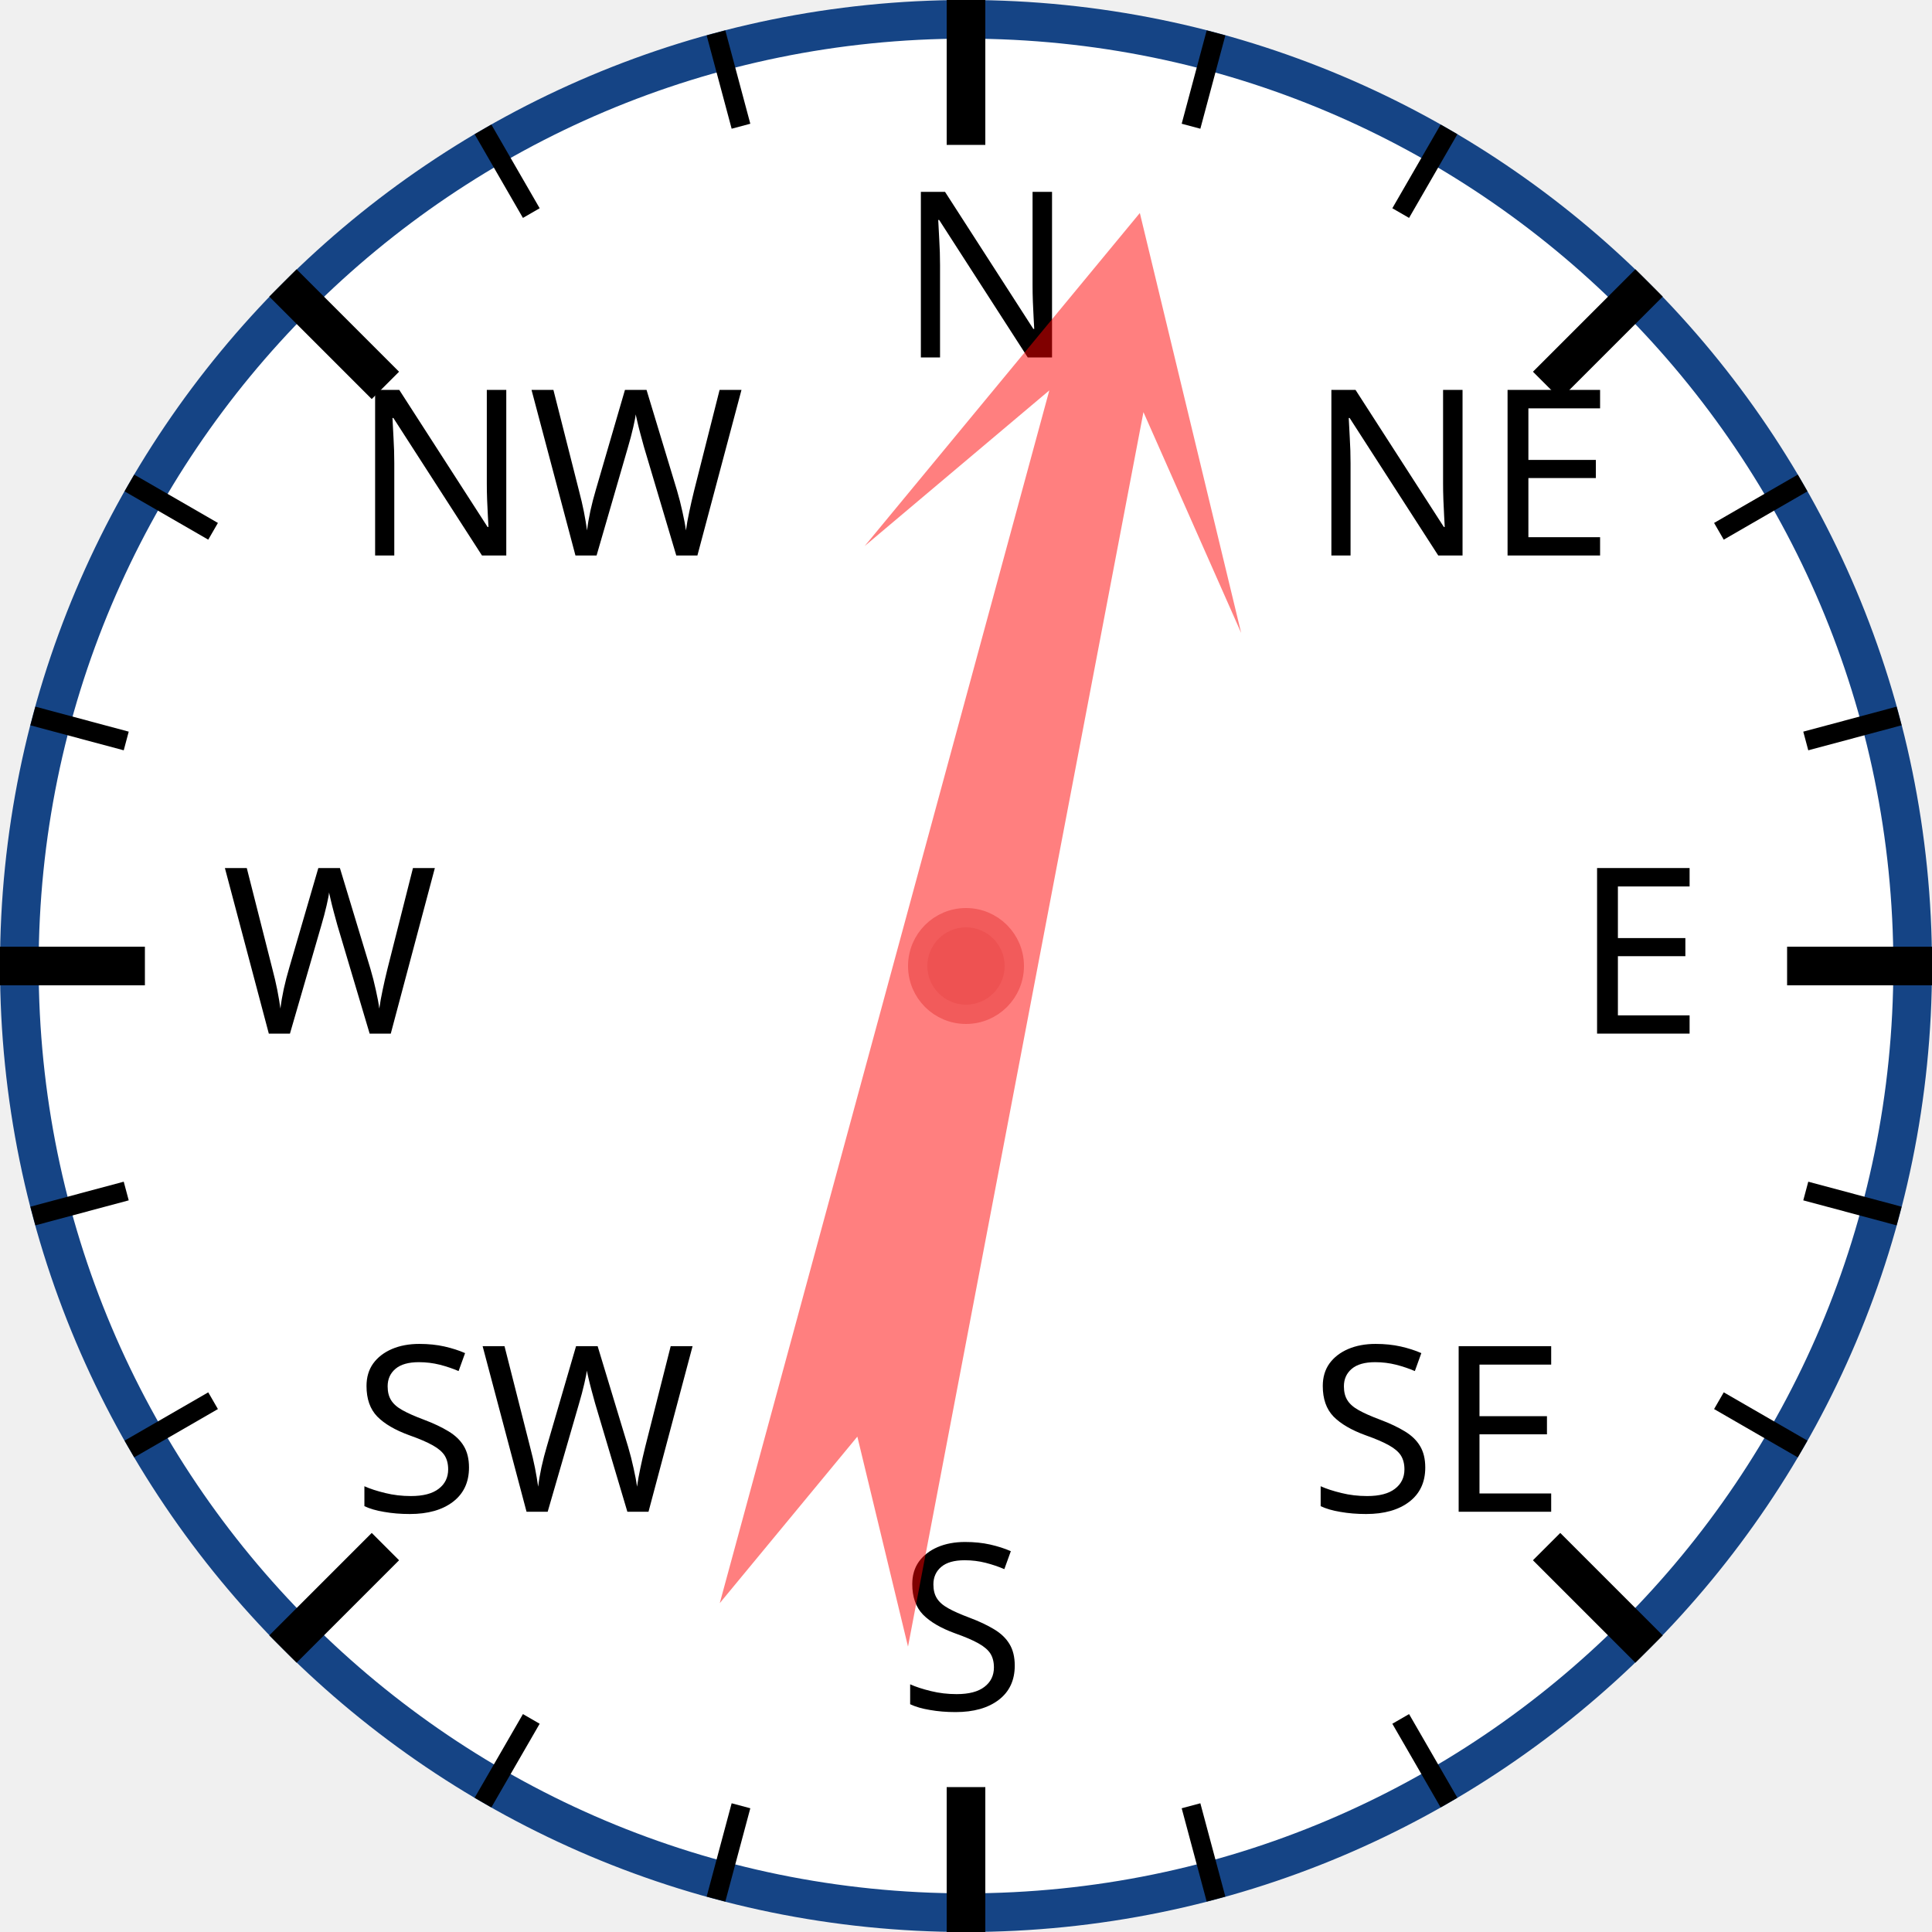
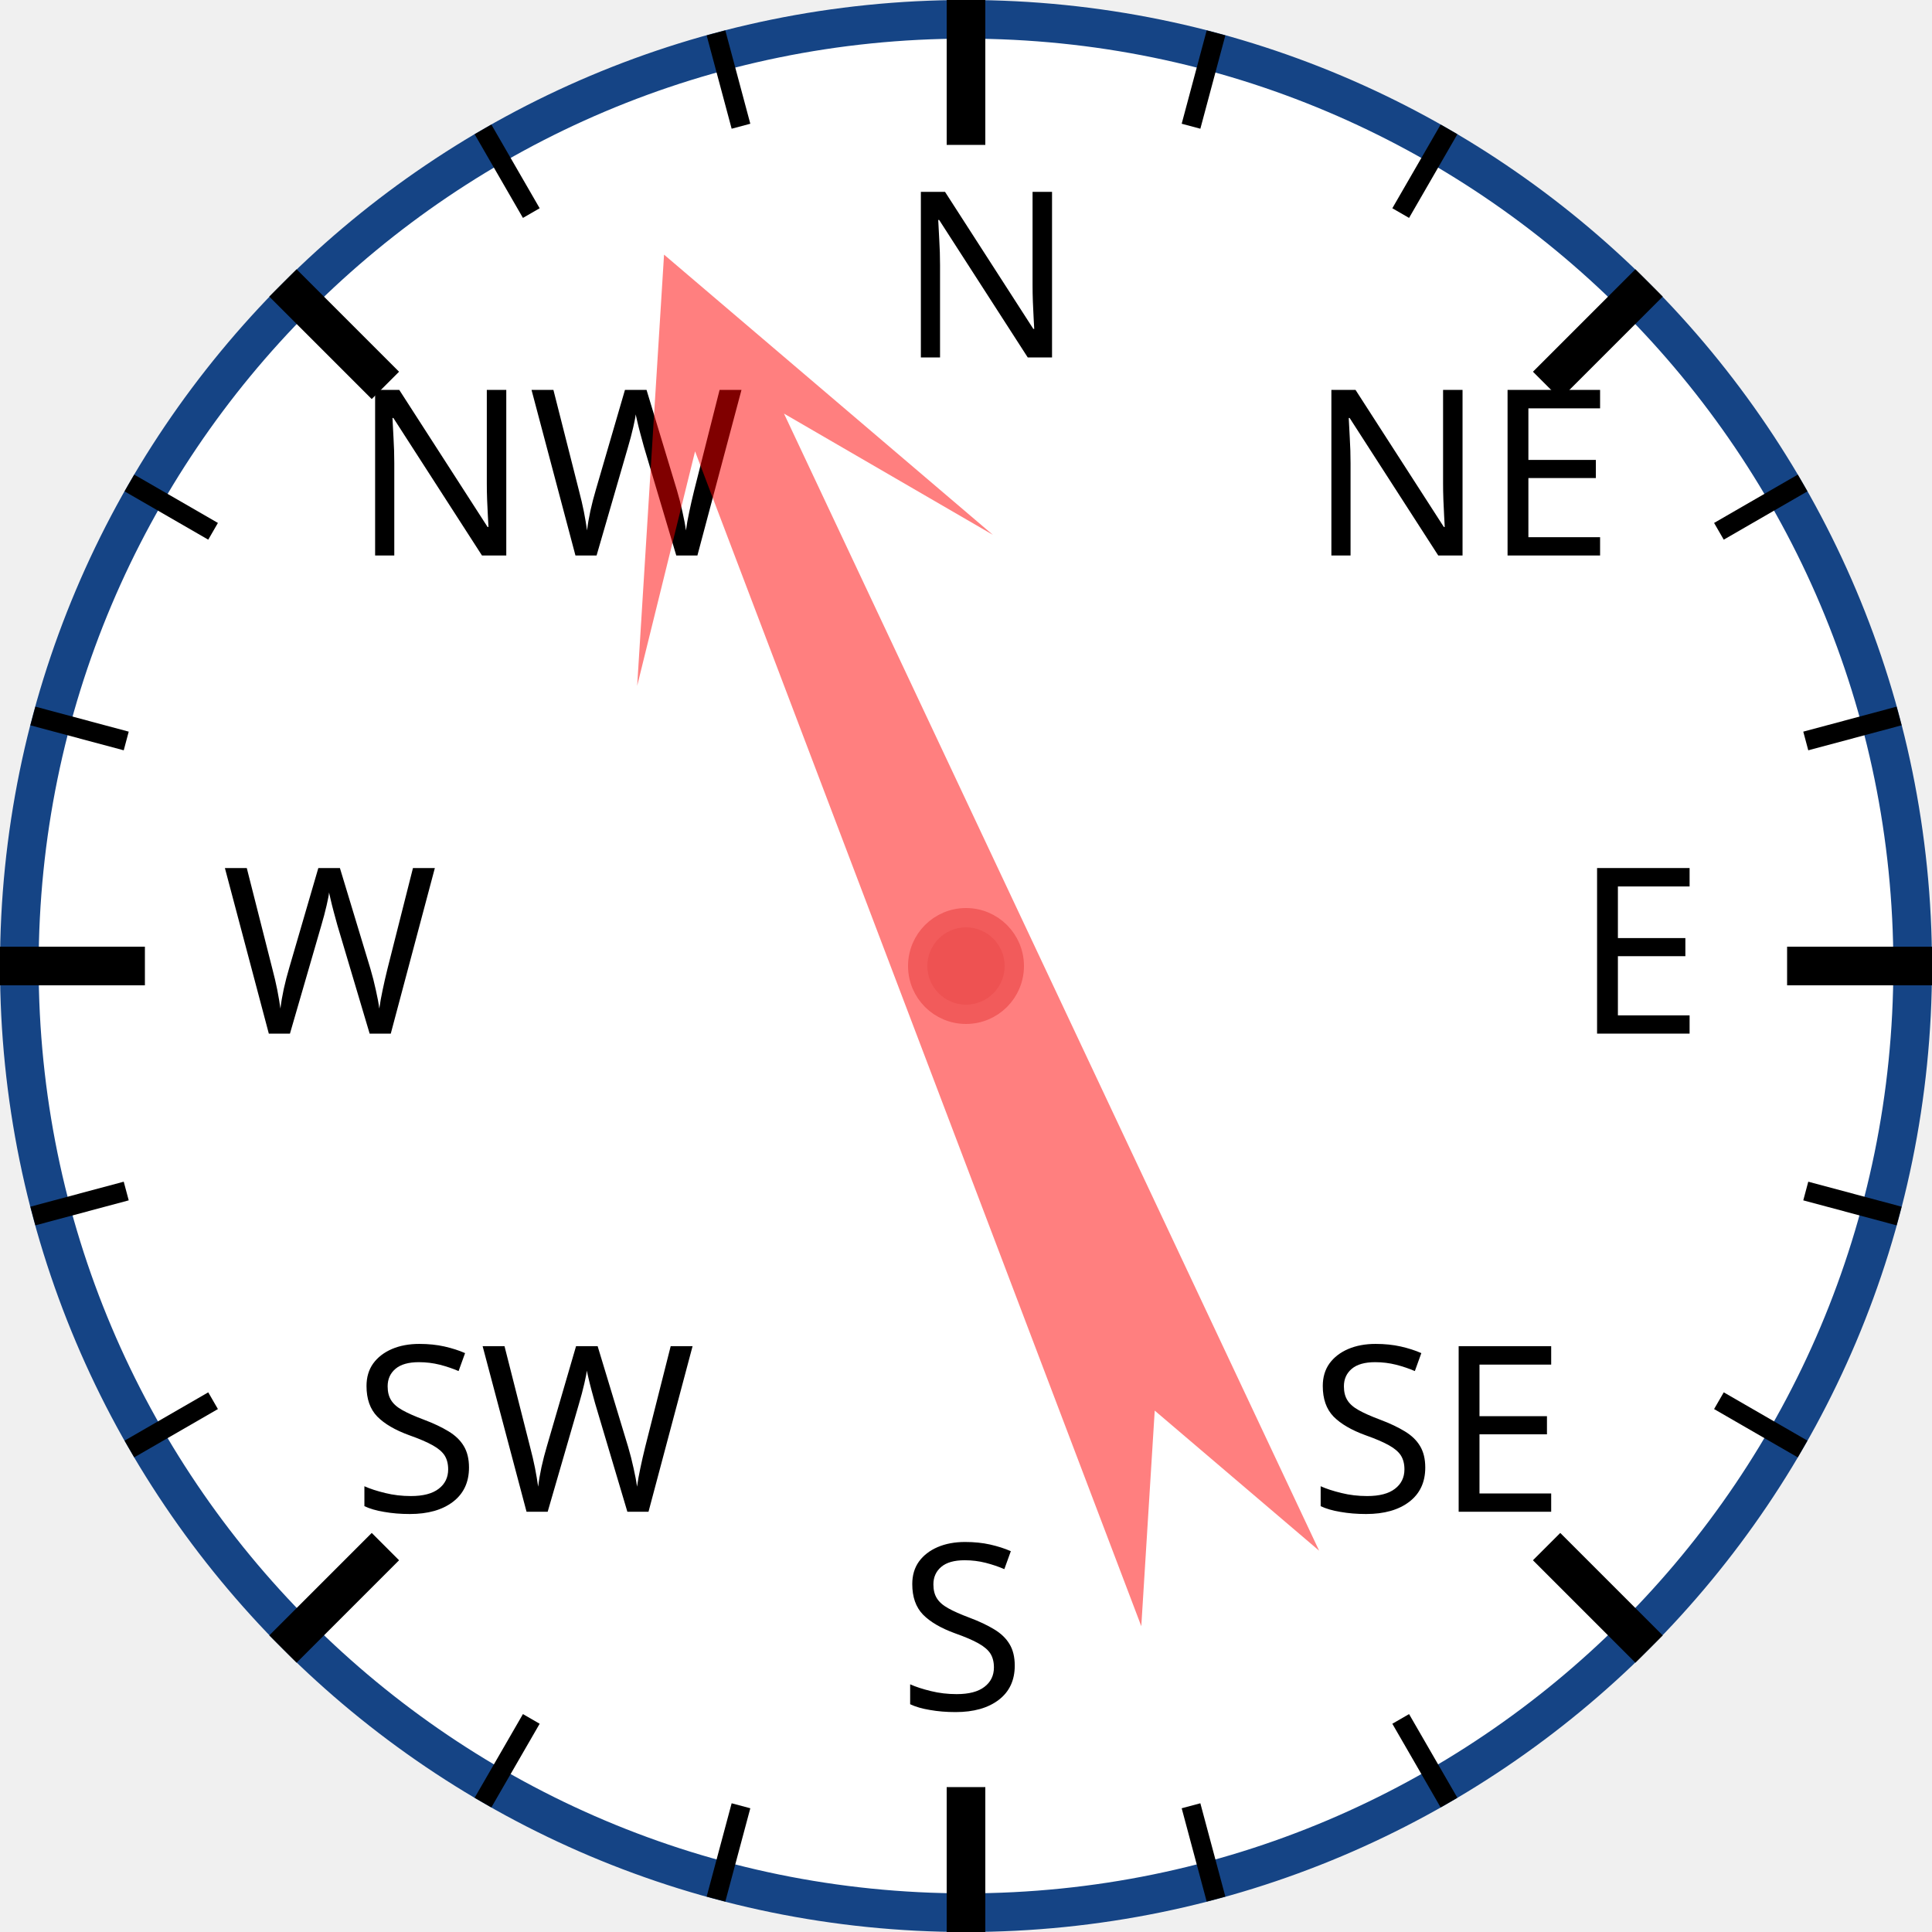
<svg xmlns="http://www.w3.org/2000/svg" width="120px" height="120px" viewBox="0 0 200 200">
  <circle cx="100" cy="100" r="98" style="fill: white; stroke: #154485; stroke-width: 4;" />
  <text x="93.0" y="37.0" style="font-family: sans-serif; font-size: 18pt;">N</text>
  <line x1="100.0" y1="0.0" x2="100.0" y2="15.0" style="stroke: black; stroke-width: 4;" />
  <line x1="74.118" y1="3.407" x2="76.706" y2="13.067" style="stroke: black; stroke-width: 2;" />
  <line x1="50" y1="13.397" x2="55" y2="22.058" style="stroke: black; stroke-width: 2;" />
  <text x="36.503" y="57.503" style="font-family: sans-serif; font-size: 18pt;">NW</text>
  <line x1="29.289" y1="29.289" x2="39.896" y2="39.896" style="stroke: black; stroke-width: 4;" />
  <line x1="13.397" y1="50" x2="22.058" y2="55" style="stroke: black; stroke-width: 2;" />
  <line x1="3.407" y1="74.118" x2="13.067" y2="76.706" style="stroke: black; stroke-width: 2;" />
  <text x="23.0" y="107.0" style="font-family: sans-serif; font-size: 18pt;">W</text>
  <line x1="0.0" y1="100.0" x2="15.0" y2="100.0" style="stroke: black; stroke-width: 4;" />
  <line x1="3.407" y1="125.882" x2="13.067" y2="123.294" style="stroke: black; stroke-width: 2;" />
  <line x1="13.397" y1="150" x2="22.058" y2="145" style="stroke: black; stroke-width: 2;" />
  <text x="36.503" y="156.497" style="font-family: sans-serif; font-size: 18pt;">SW</text>
  <line x1="29.289" y1="170.711" x2="39.896" y2="160.104" style="stroke: black; stroke-width: 4;" />
  <line x1="50" y1="186.603" x2="55" y2="177.942" style="stroke: black; stroke-width: 2;" />
  <line x1="74.118" y1="196.593" x2="76.706" y2="186.933" style="stroke: black; stroke-width: 2;" />
  <text x="93" y="177.0" style="font-family: sans-serif; font-size: 18pt;">S</text>
  <line x1="100" y1="200.0" x2="100" y2="185.0" style="stroke: black; stroke-width: 4;" />
  <line x1="125.882" y1="196.593" x2="123.294" y2="186.933" style="stroke: black; stroke-width: 2;" />
  <line x1="150.0" y1="186.603" x2="145.0" y2="177.942" style="stroke: black; stroke-width: 2;" />
  <text x="135.497" y="156.497" style="font-family: sans-serif; font-size: 18pt;">SE</text>
  <line x1="170.711" y1="170.711" x2="160.104" y2="160.104" style="stroke: black; stroke-width: 4;" />
  <line x1="186.603" y1="150" x2="177.942" y2="145" style="stroke: black; stroke-width: 2;" />
  <line x1="196.593" y1="125.882" x2="186.933" y2="123.294" style="stroke: black; stroke-width: 2;" />
  <text x="163.0" y="107" style="font-family: sans-serif; font-size: 18pt;">E</text>
  <line x1="200.0" y1="100" x2="185.0" y2="100" style="stroke: black; stroke-width: 4;" />
  <line x1="196.593" y1="74.118" x2="186.933" y2="76.706" style="stroke: black; stroke-width: 2;" />
  <line x1="186.603" y1="50" x2="177.942" y2="55" style="stroke: black; stroke-width: 2;" />
  <text x="135.497" y="57.503" style="font-family: sans-serif; font-size: 18pt;">NE</text>
  <line x1="170.711" y1="29.289" x2="160.104" y2="39.896" style="stroke: black; stroke-width: 4;" />
  <line x1="150" y1="13.397" x2="145" y2="22.058" style="stroke: black; stroke-width: 2;" />
  <line x1="125.882" y1="3.407" x2="123.294" y2="13.067" style="stroke: black; stroke-width: 2;" />
-   <polygon points="100 20 120 60 105 40 110 170 100 150 90 170 95 40 80 60" style="fill: red; fill-opacity: 0.5;" transform="rotate(13,100,100)" />
+   <polygon points="100 20 120 60 105 40 110 170 100 150 90 170 95 40 80 60" style="fill: red; fill-opacity: 0.5;" transform="rotate(337,100,100)" />
  <circle cx="100" cy="100" r="5" style="fill: #EE5252; stroke: #F25B5B; stroke-width: 2;" />
</svg>
